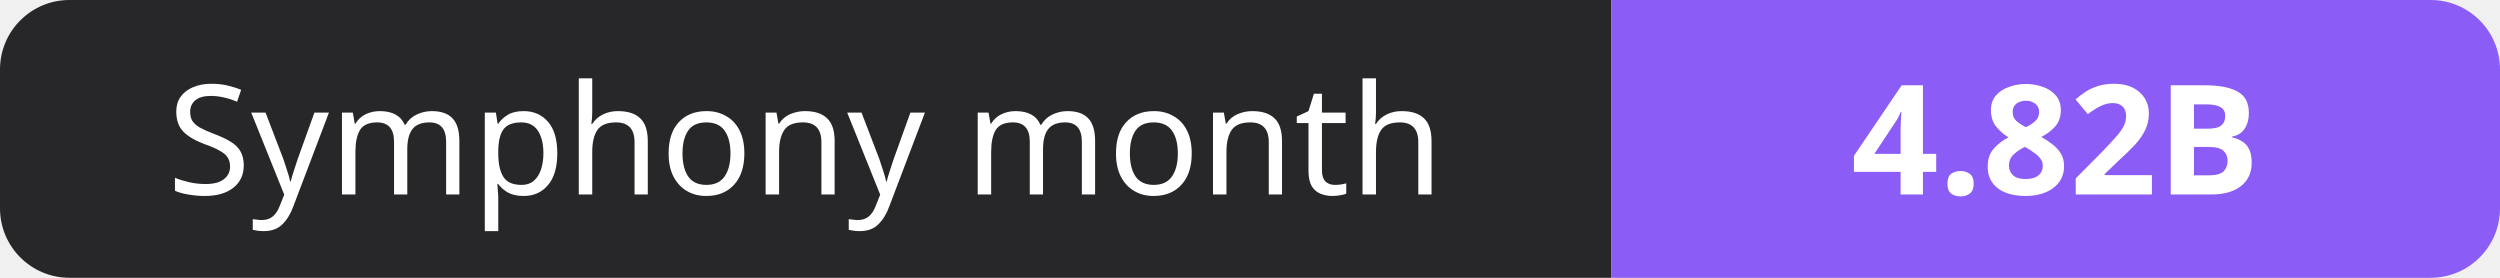
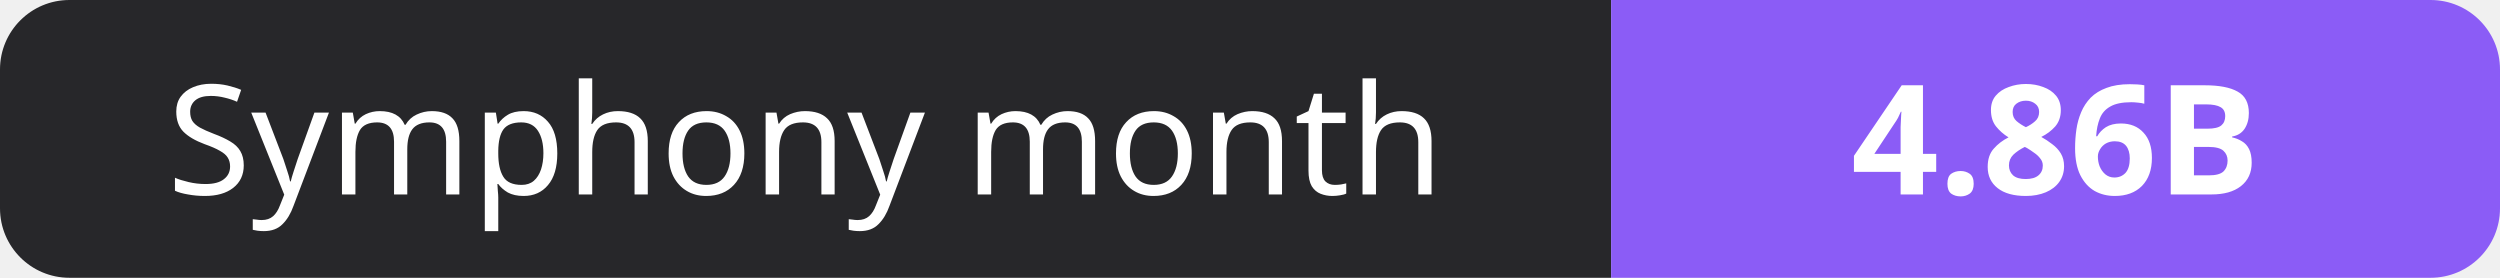
- <svg xmlns="http://www.w3.org/2000/svg" width="180" height="20" role="img" aria-label="Symphony month: 4.82B">
+ <svg xmlns="http://www.w3.org/2000/svg" width="180" height="20" role="img" aria-label="Symphony month: 4.86B">
  <clipPath id="r">
    <rect width="180" height="20" rx="5" fill="#fff" />
  </clipPath>
  <g clip-path="url(#r)">
    <rect width="116" height="20" fill="#27272a" />
    <rect x="116" width="64" height="20" fill="#8b5cf6" />
  </g>
  <g fill="#fff" text-anchor="middle" font-family="Verdana,Geneva,sans-serif" font-size="11">
    <text x="58.0" y="14">Symphony month</text>
-     <text x="148.0" y="14" font-weight="700">4.82B</text>
+     <text x="148.0" y="14" font-weight="700">4.86B</text>
  </g>
</svg>
